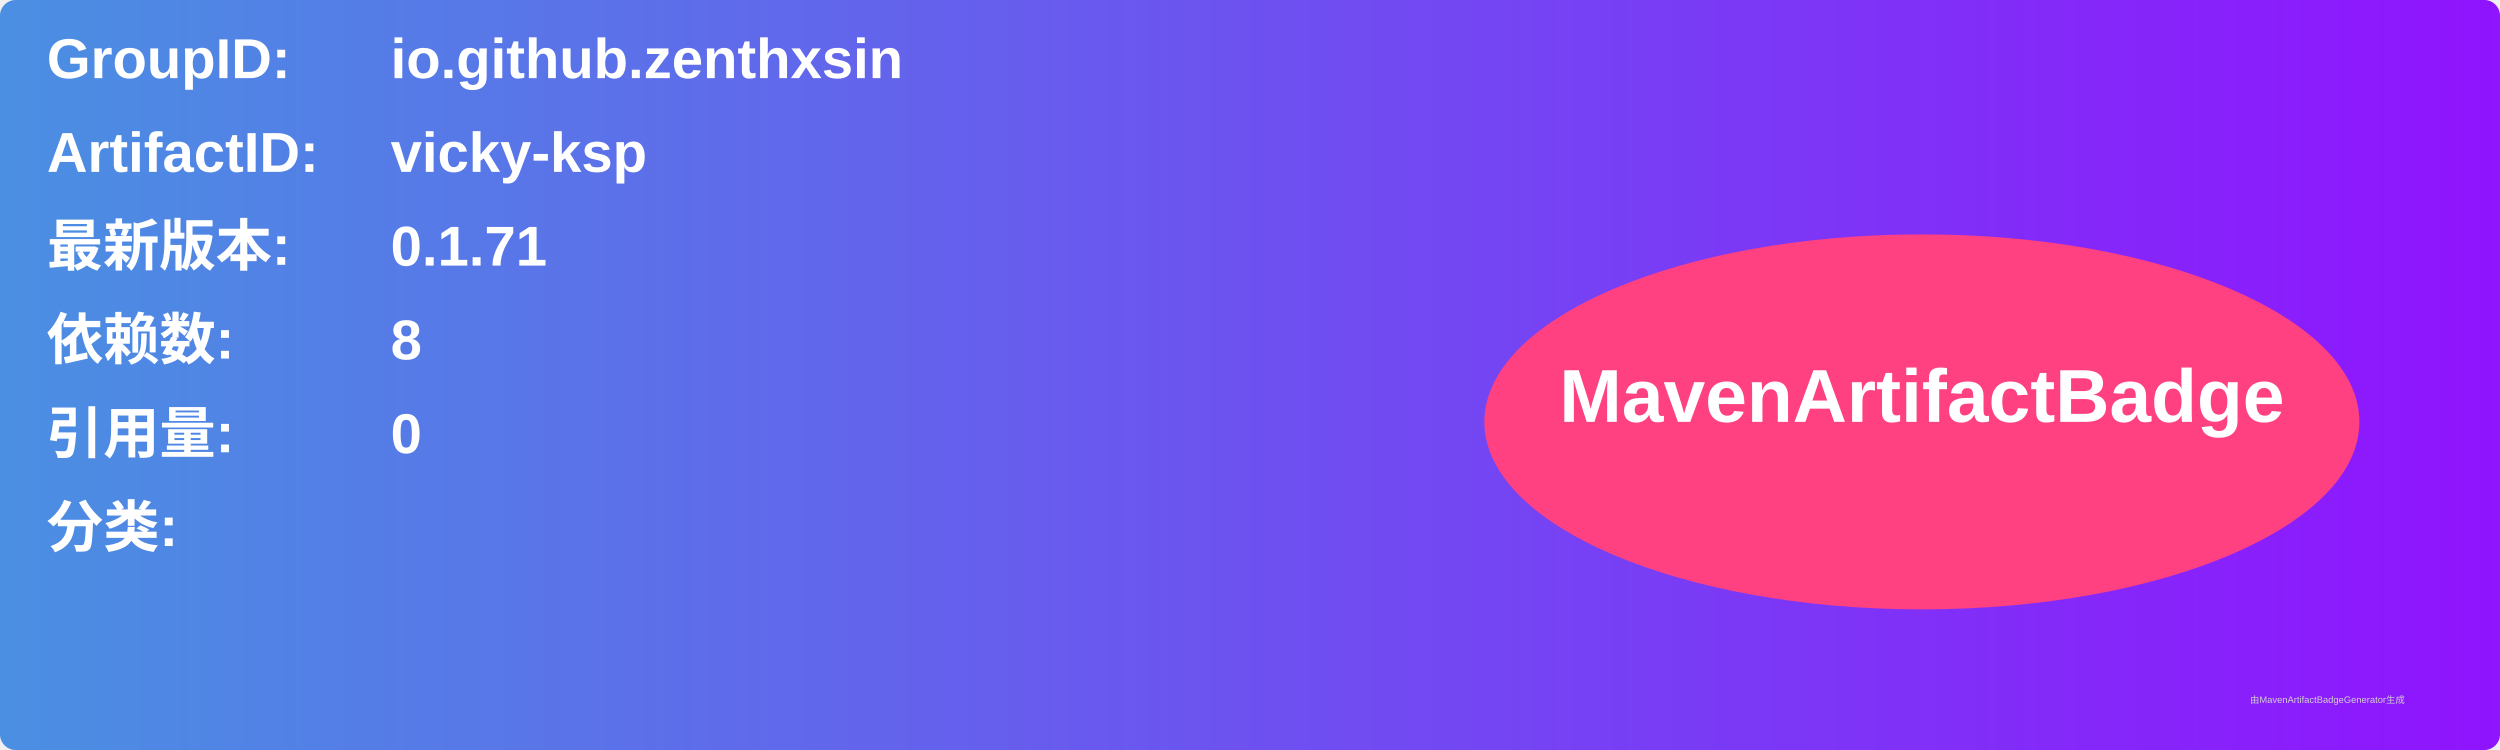
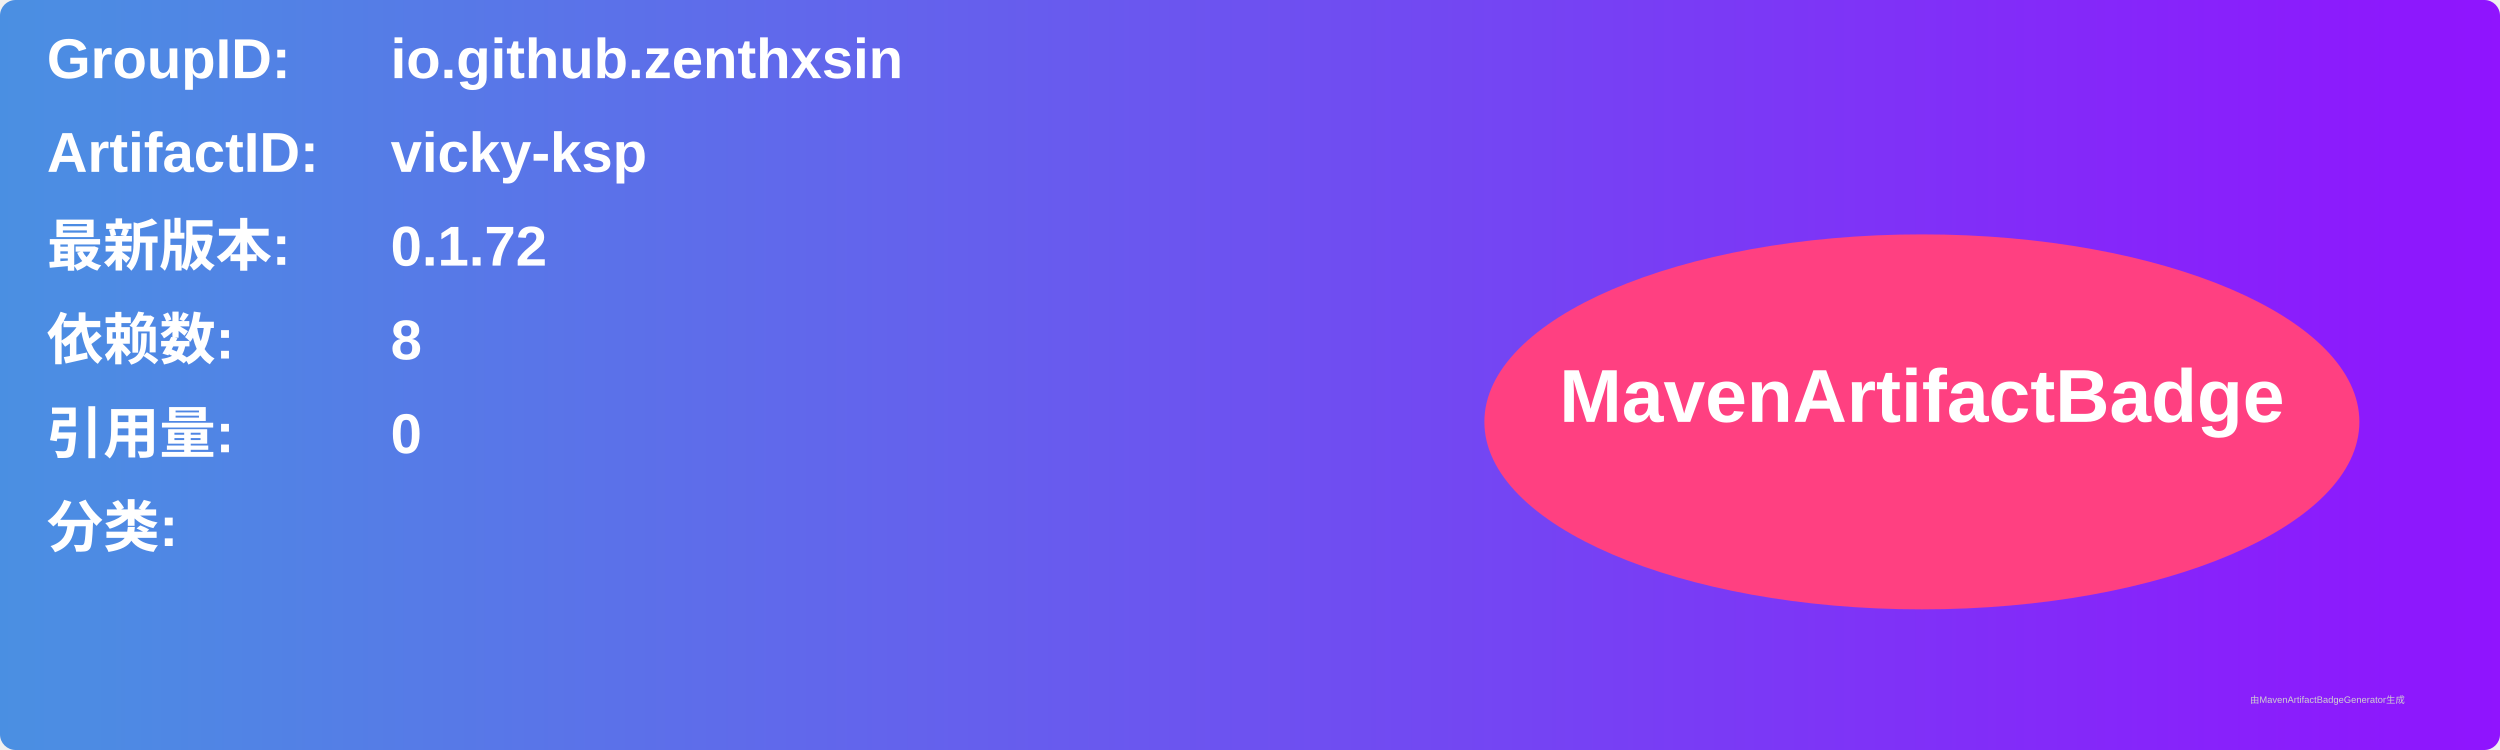
<svg xmlns="http://www.w3.org/2000/svg" width="800" height="240" viewBox="0 0 800 240">
  <linearGradient id="grad" x1="0%" y1="0%" x2="100%" y2="0%">
    <stop offset="0%" stop-color="#4a90e2" />
    <stop offset="100%" stop-color="#9013fe" />
  </linearGradient>
  <rect width="100%" height="100%" rx="5" ry="5" fill="url(#grad)" />
  <g transform="translate(15, 15)">
    <text x="0" y="10" font-family="Arial" font-size="18" fill="white" font-weight="bold" width="260">GroupID:</text>
    <text x="110" y="10" font-family="Arial" font-size="18" fill="white" font-weight="bold" width="460">io.github.zenthxsin</text>
    <text x="0" y="40" font-family="Arial" font-size="18" fill="white" font-weight="bold" width="260">ArtifactID:</text>
    <text x="110" y="40" font-family="Arial" font-size="18" fill="white" font-weight="bold" width="460">vicky-ksp</text>
    <text x="0" y="70" font-family="Arial" font-size="18" fill="white" font-weight="bold">最新版本:</text>
    <text x="110" y="70" font-family="Arial" font-size="18" fill="white" font-weight="bold">
-       <tspan font-weight="bold">0.1.71</tspan>
+       <tspan font-weight="bold">0.1.72</tspan>
    </text>
    <text x="0" y="100" font-family="Arial" font-size="18" fill="white" font-weight="bold">依赖数: </text>
    <text x="110" y="100" font-family="Arial" font-size="18" fill="white">
      <tspan font-weight="bold">8</tspan>
    </text>
    <text x="0" y="130" font-family="Arial" font-size="18" fill="white" font-weight="bold">引用量: </text>
    <text x="110" y="130" font-family="Arial" font-size="18" fill="white">
      <tspan font-weight="bold">0</tspan>
    </text>
    <text x="0" y="160" font-family="Arial" font-size="18" fill="white" font-weight="bold">分类:</text>
    <text x="10" y="190" font-family="Arial" font-size="10" fill="white">
      <tspan font-weight="bold" />
    </text>
    <ellipse cx="600" cy="120" rx="140" ry="60" fill="#ff4081" />
    <text x="600" y="120" text-anchor="middle" font-family="Arial" font-size="24" fill="white" font-weight="bold">MavenArtifactBadge</text>
  </g>
  <text x="720" y="225" font-family="Arial" font-size="3" fill="#d0d0d0">由MavenArtifactBadgeGenerator生成</text>
</svg>
